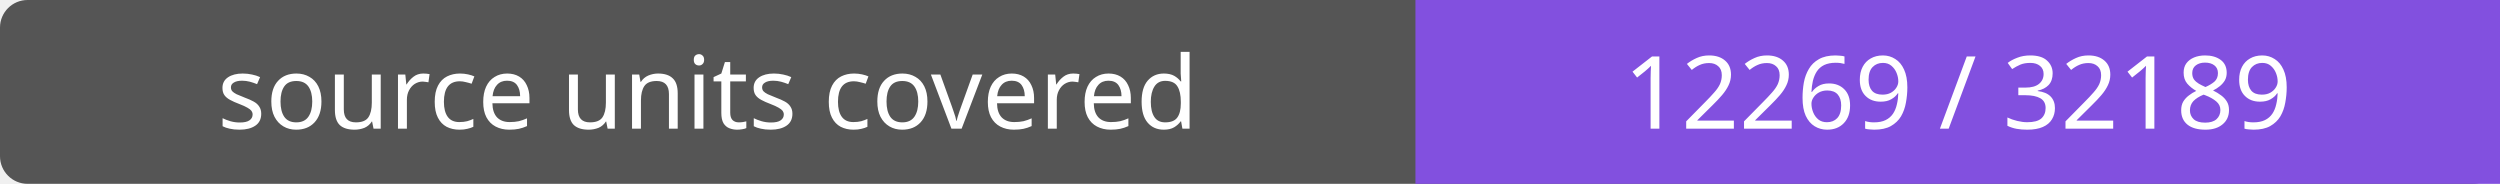
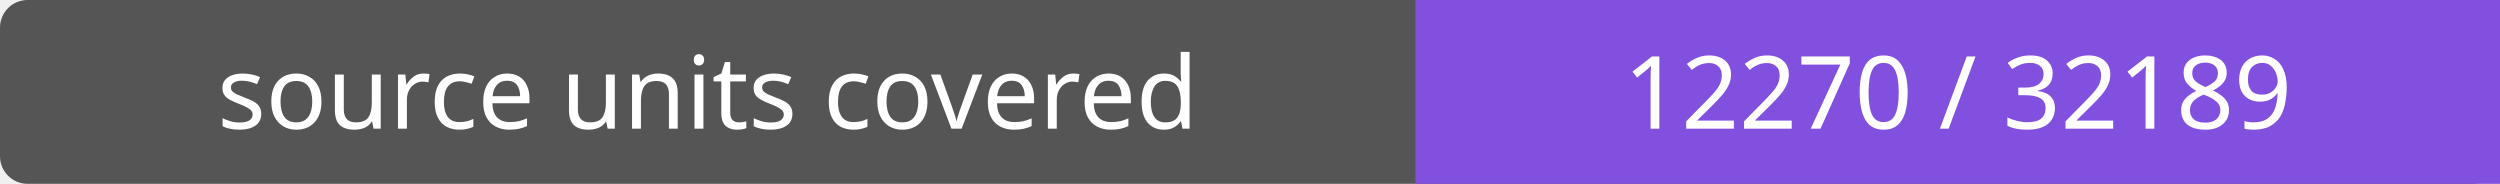
- <svg xmlns="http://www.w3.org/2000/svg" width="272" height="20" role="img" aria-label="source units covered: 12269 / 32189">
+ <svg xmlns="http://www.w3.org/2000/svg" width="272" height="20" role="img" aria-label="source units covered: 12270 / 32189">
  <rect width="272" height="20" rx="3" fill="#555" />
  <path fill="#8250df" d="M154 0h118v20H154z" />
  <g fill="#fff" text-anchor="middle" font-family="Verdana,sans-serif" font-size="11">
    <text x="77.0" y="14">source units covered</text>
-     <text x="213.0" y="14">12269 / 32189</text>
+     <text x="213.0" y="14">12270 / 32189</text>
  </g>
</svg>
